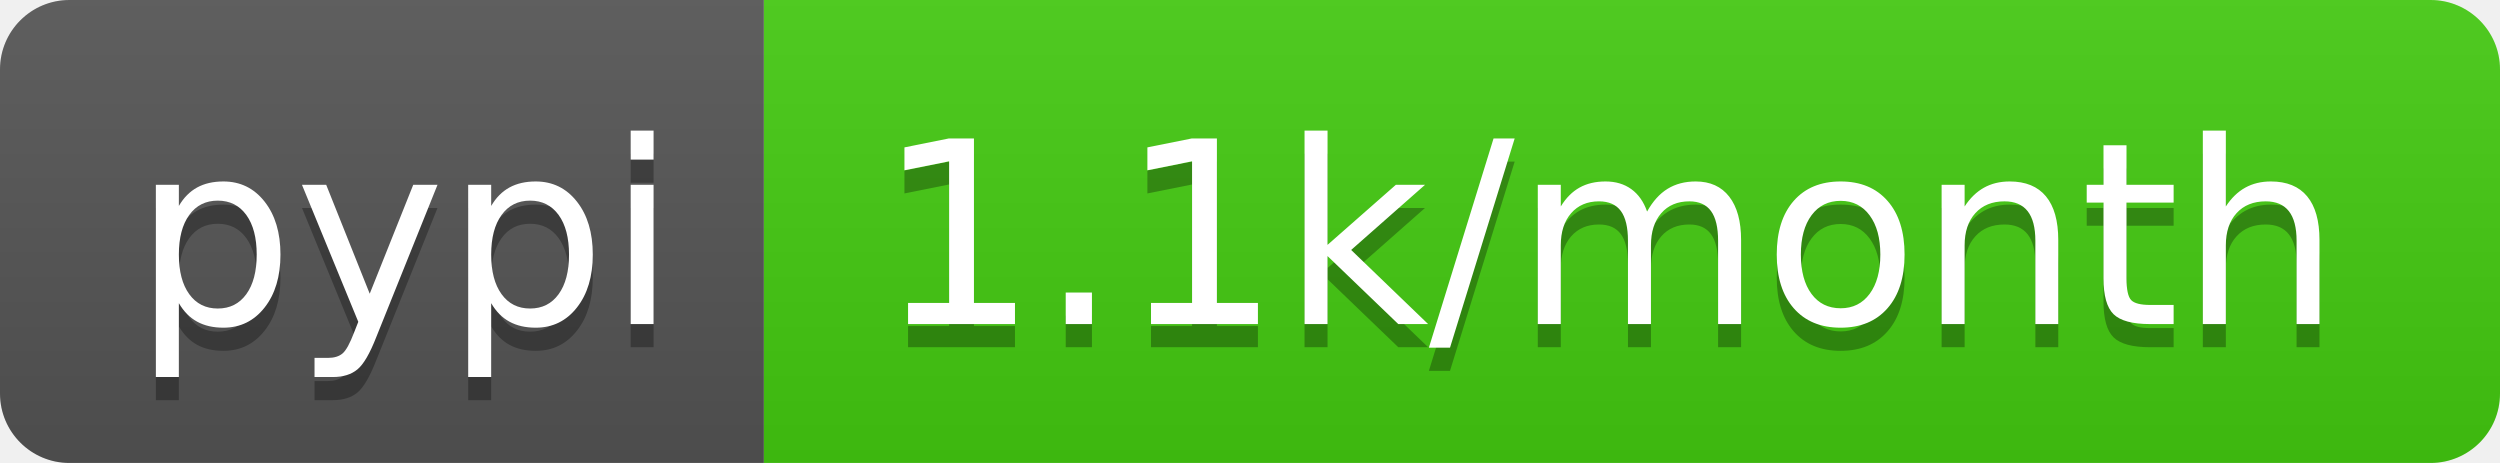
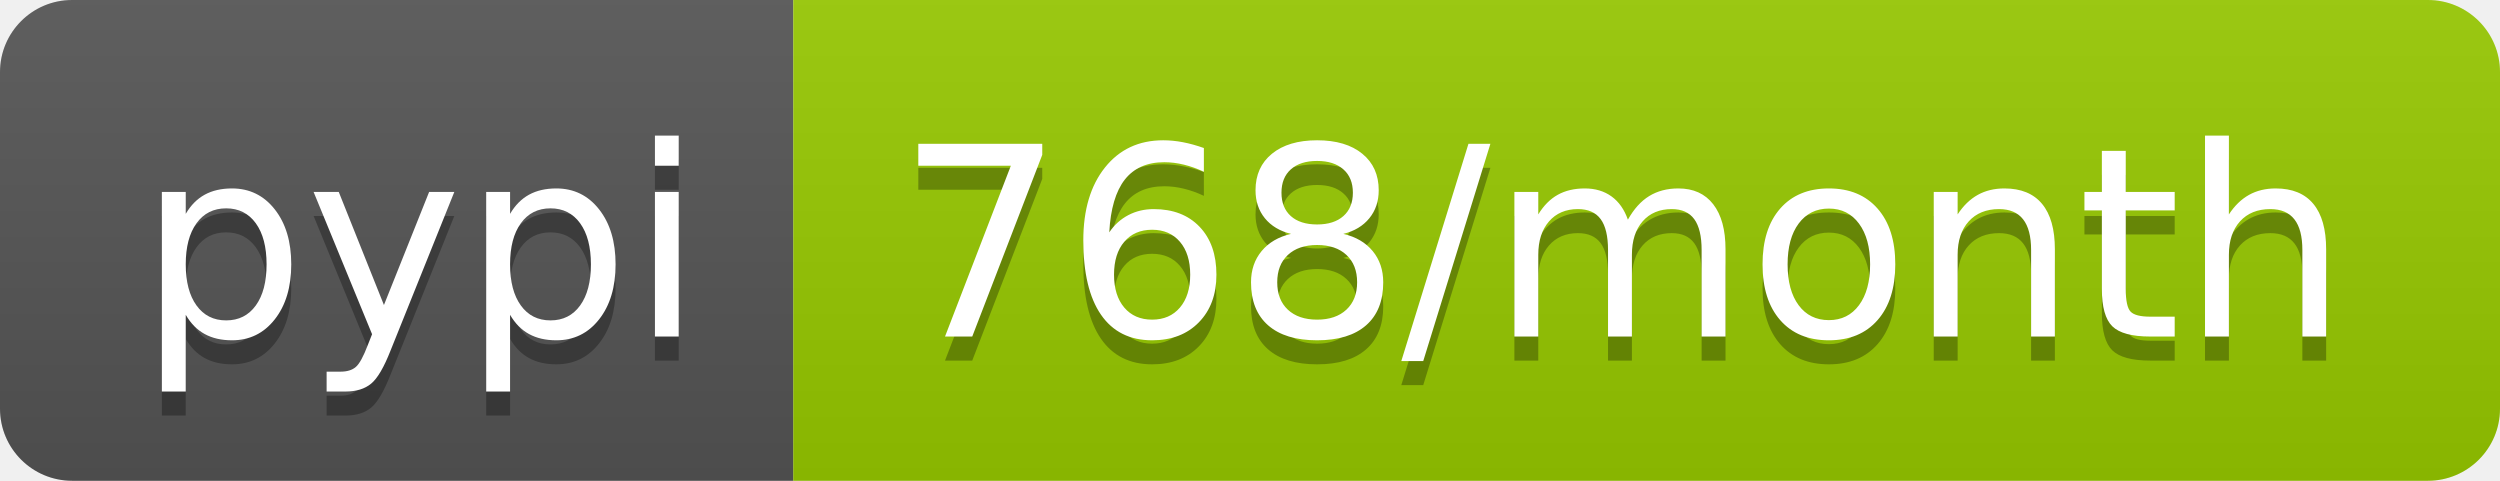
- <svg xmlns="http://www.w3.org/2000/svg" width="108" height="20" role="img" aria-label="pypi: 1.1k/month">
+ <svg xmlns="http://www.w3.org/2000/svg" width="104" height="20" role="img" aria-label="pypi: 768/month">
  <linearGradient id="s" x2="0" y2="100%">
    <stop offset="0" stop-color="#bbb" stop-opacity=".1" />
    <stop offset="1" stop-opacity=".1" />
  </linearGradient>
  <clipPath id="r">
-     <rect width="108" height="20" rx="3" fill="#fff" />
+     <rect width="104" height="20" rx="3" fill="#fff" />
  </clipPath>
  <g clip-path="url(#r)">
    <rect width="33" height="20" fill="#555" />
-     <rect x="33" width="75" height="20" fill="#4c1" />
-     <rect width="108" height="20" fill="url(#s)" />
+     <rect x="33" width="71" height="20" fill="#97ca00" />
+     <rect width="104" height="20" fill="url(#s)" />
  </g>
  <g fill="#fff" text-anchor="middle" font-family="Verdana,Geneva,DejaVu Sans,sans-serif" text-rendering="geometricPrecision" font-size="110">
    <text aria-hidden="true" x="175" y="150" fill="#010101" fill-opacity=".3" transform="scale(.1)" textLength="230">pypi</text>
    <text x="175" y="140" transform="scale(.1)" fill="#fff" textLength="230">pypi</text>
-     <text aria-hidden="true" x="695" y="150" fill="#010101" fill-opacity=".3" transform="scale(.1)" textLength="650">1.1k/month</text>
-     <text x="695" y="140" transform="scale(.1)" fill="#fff" textLength="650">1.1k/month</text>
+     <text aria-hidden="true" x="675" y="150" fill="#010101" fill-opacity=".3" transform="scale(.1)" textLength="610">768/month</text>
+     <text x="675" y="140" transform="scale(.1)" fill="#fff" textLength="610">768/month</text>
  </g>
</svg>
